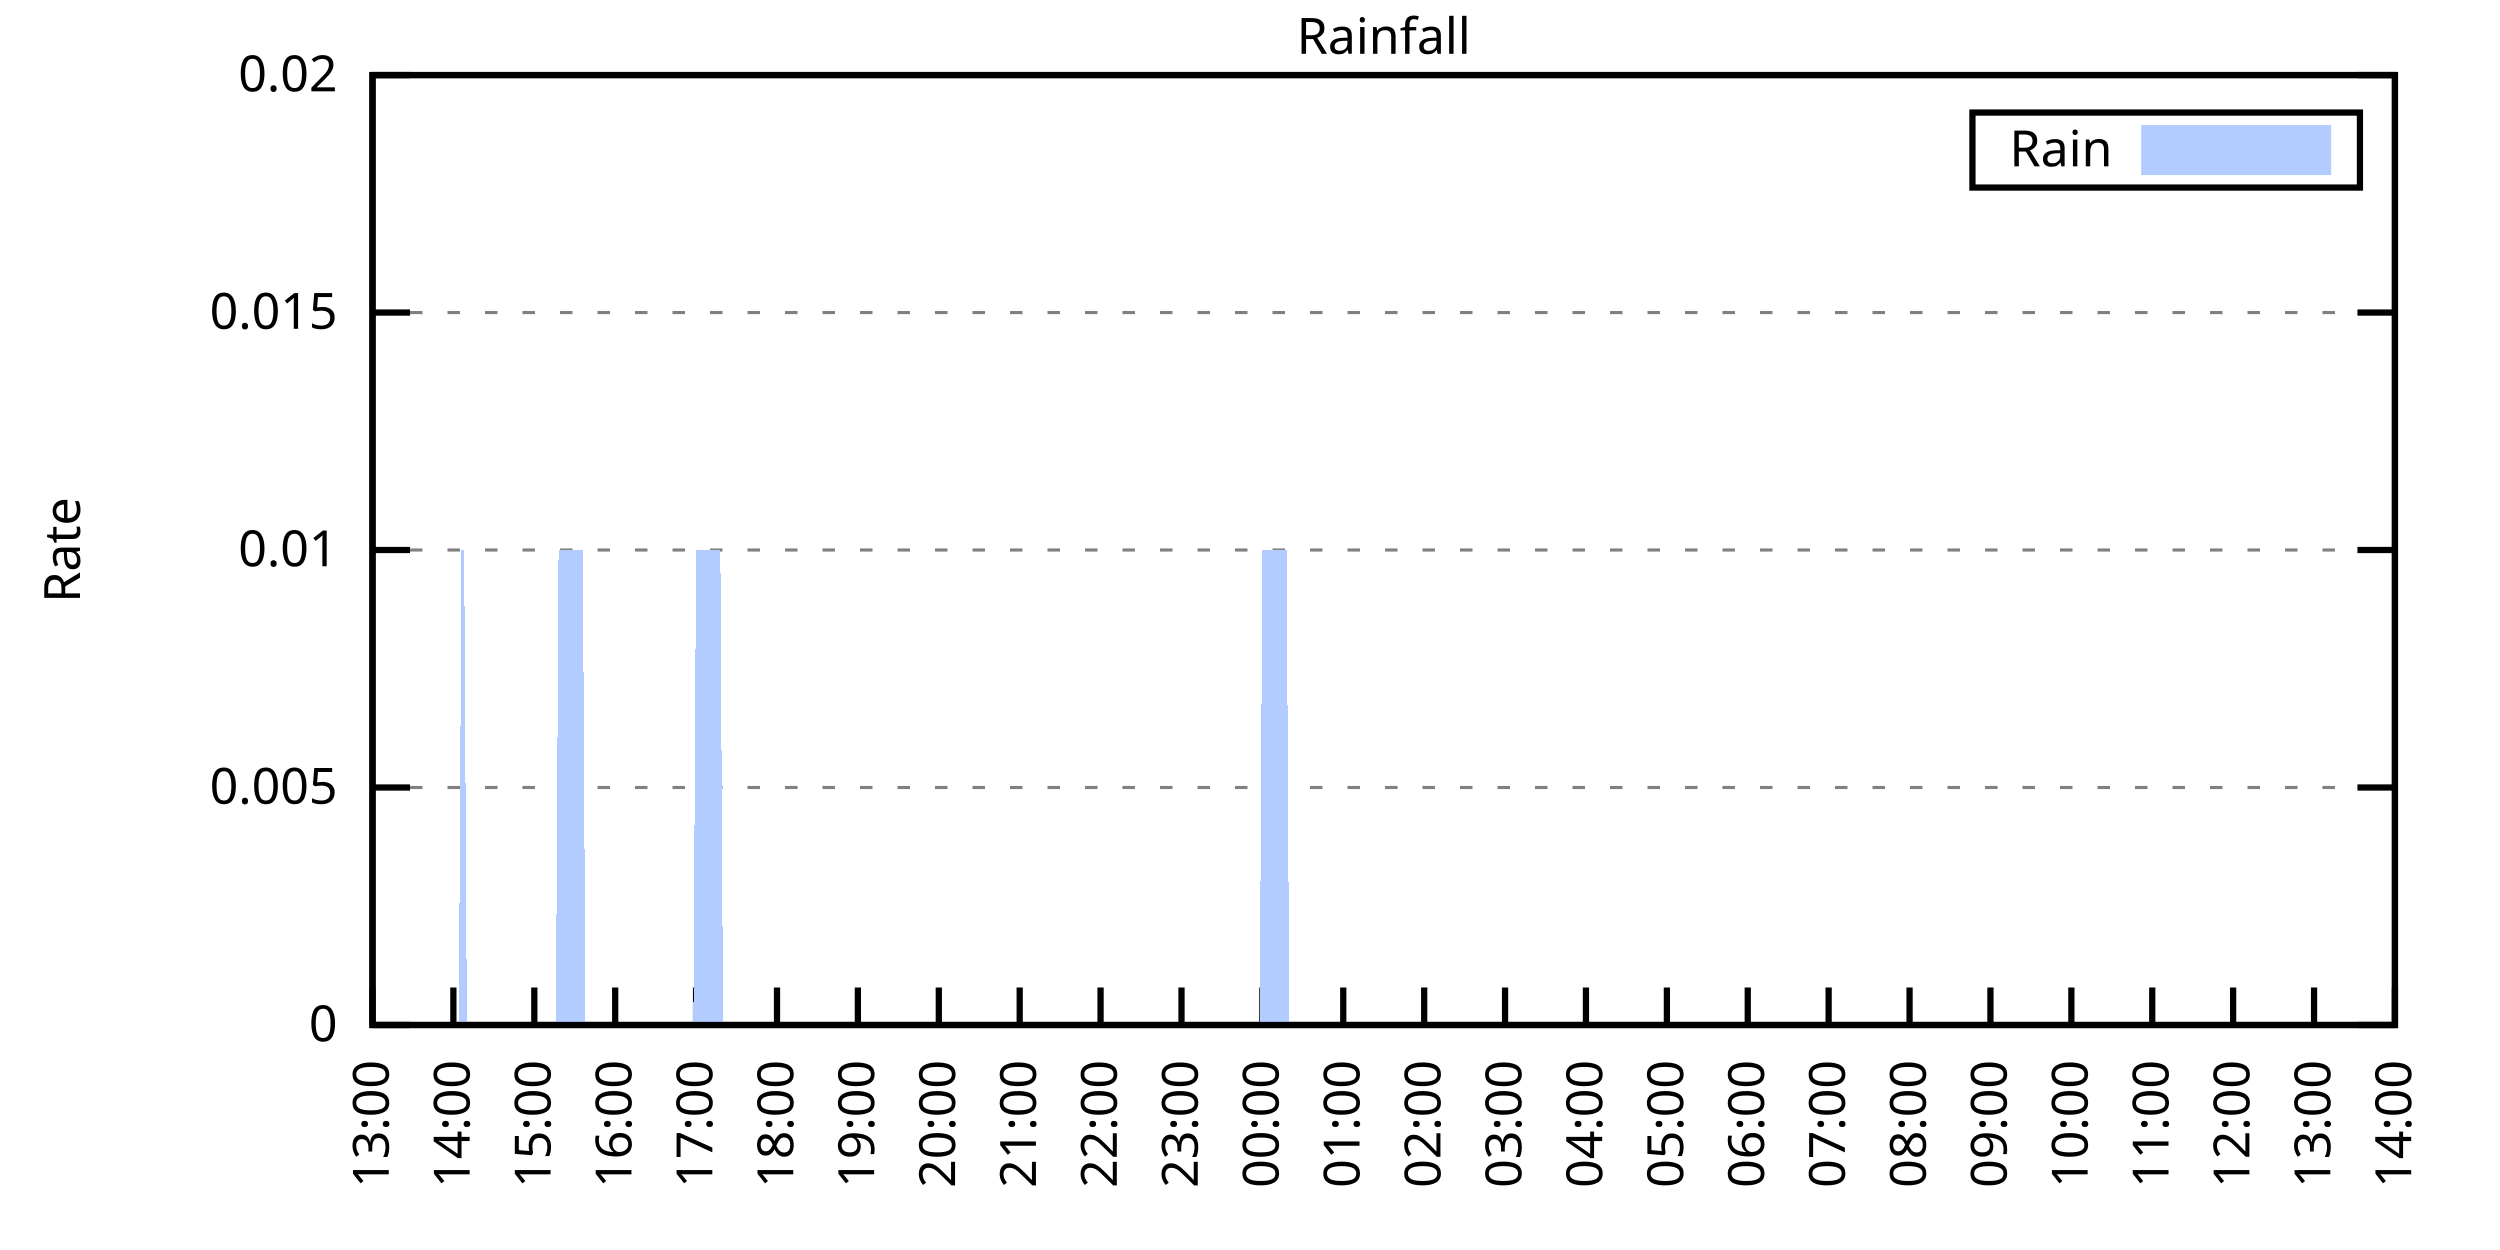
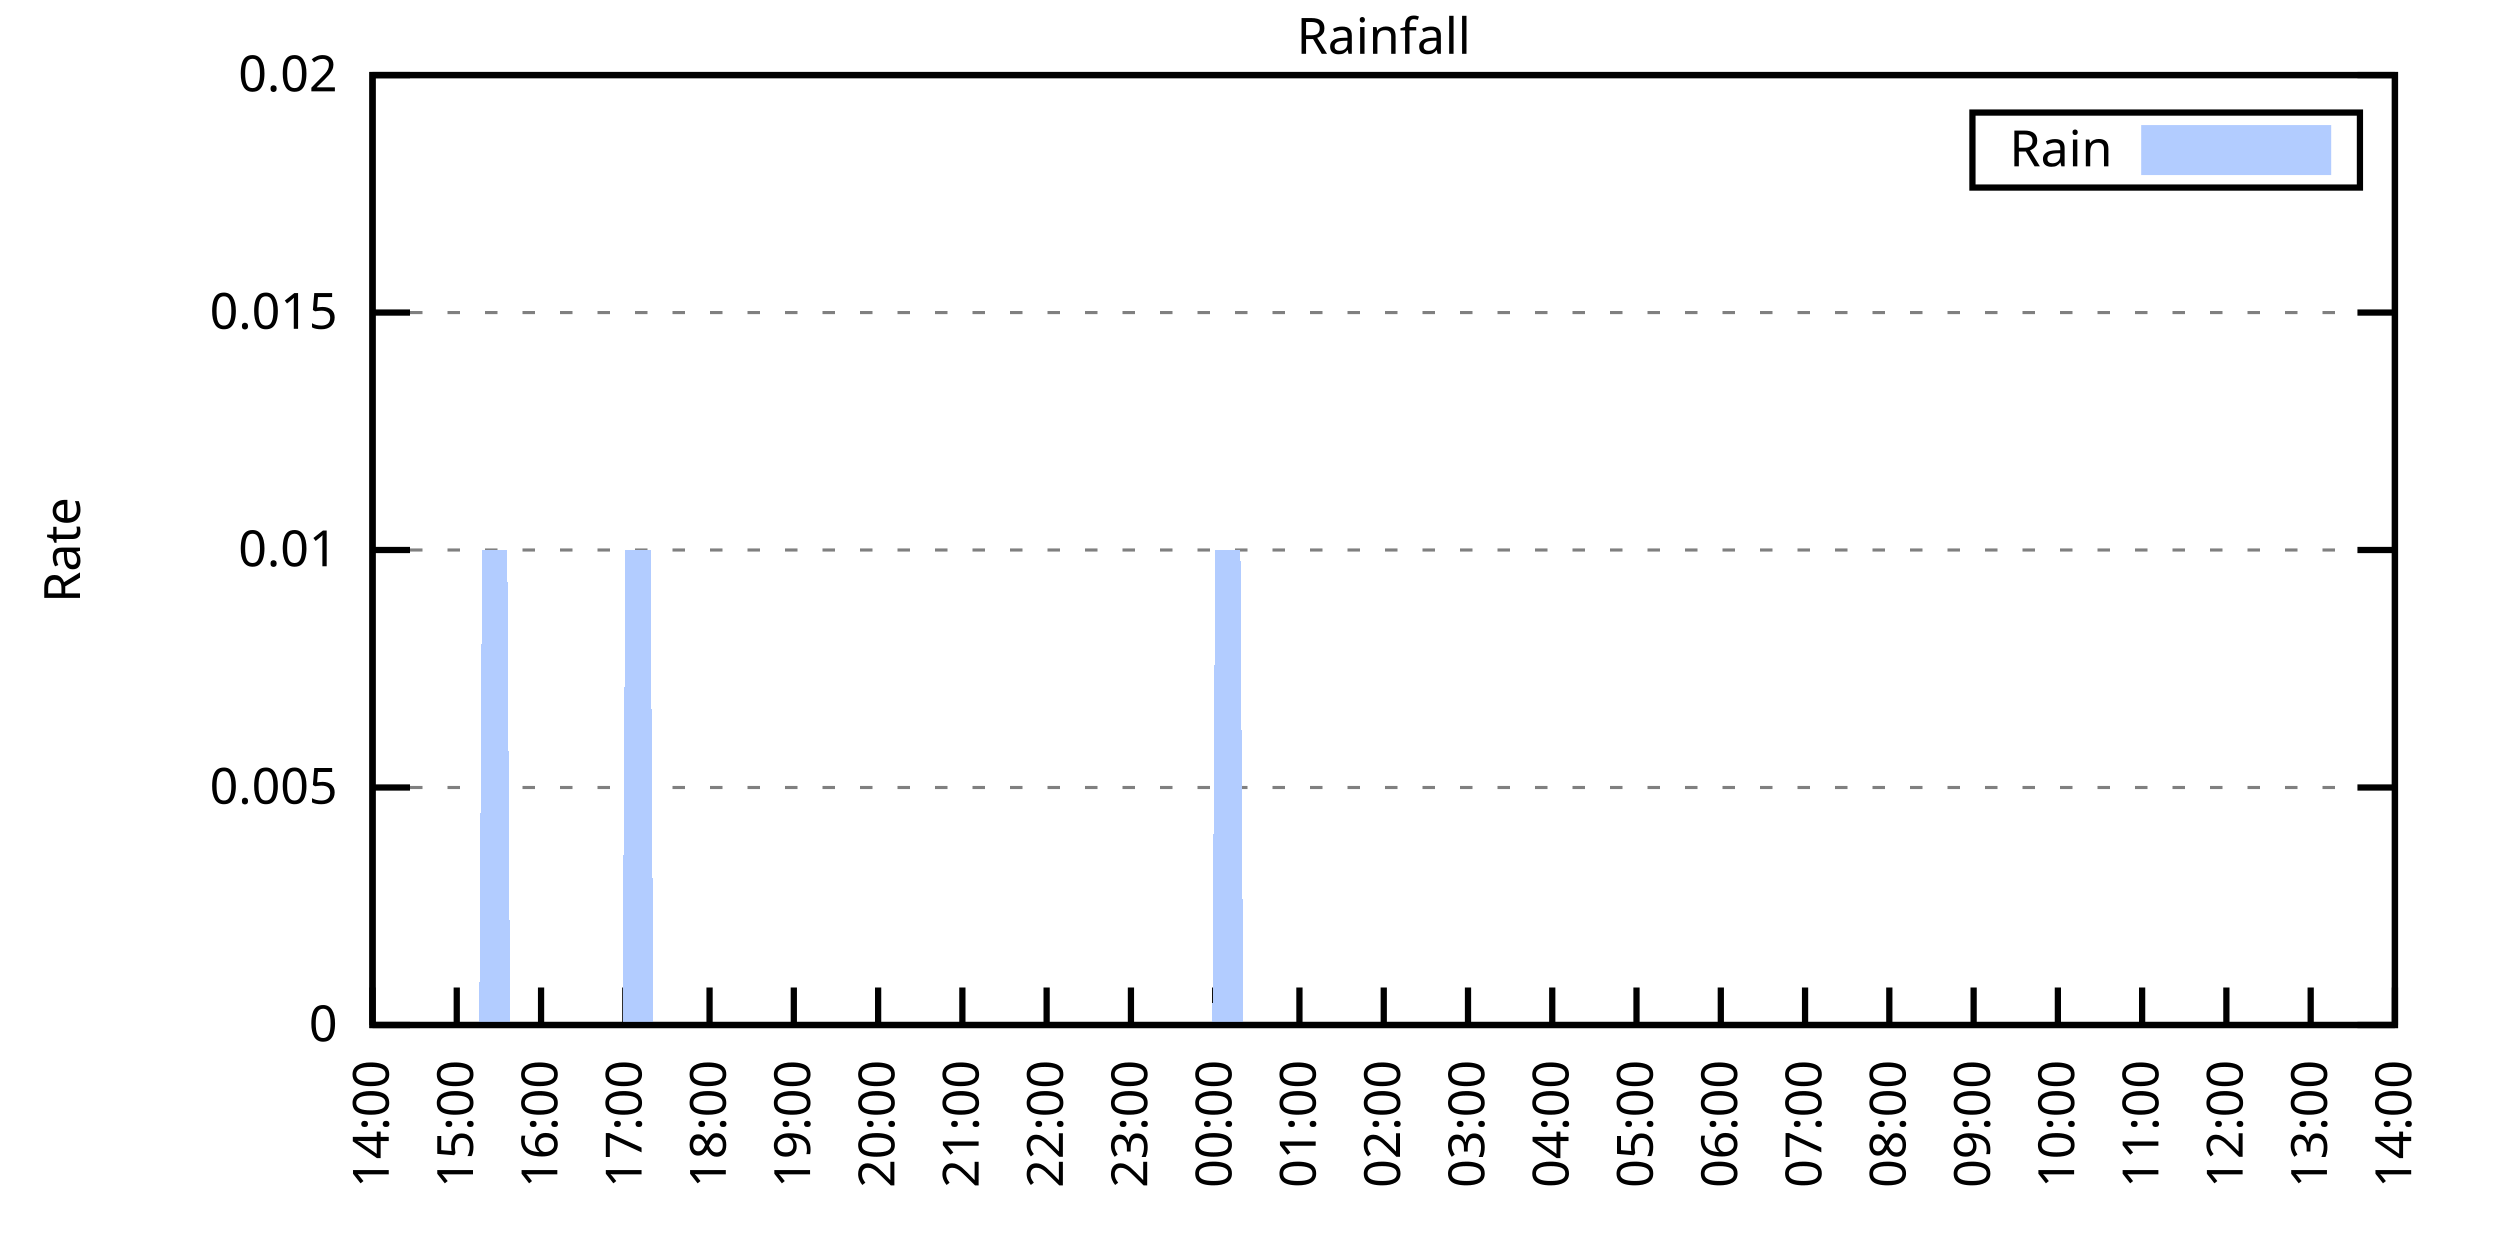
<svg xmlns="http://www.w3.org/2000/svg" xmlns:xlink="http://www.w3.org/1999/xlink" width="400" height="200" viewBox="0 0 400 200">
  <g id="gnuplot_canvas">
    <rect x="0" y="0" width="400" height="200" fill="none" />
    <defs>
      <circle id="gpDot" r="0.5" stroke-width="0.5" stroke="currentColor" />
      <path id="gpPt0" stroke-width="0.333" stroke="currentColor" d="M-1,0 h2 M0,-1 v2" />
      <path id="gpPt1" stroke-width="0.333" stroke="currentColor" d="M-1,-1 L1,1 M1,-1 L-1,1" />
      <path id="gpPt2" stroke-width="0.333" stroke="currentColor" d="M-1,0 L1,0 M0,-1 L0,1 M-1,-1 L1,1 M-1,1 L1,-1" />
      <rect id="gpPt3" stroke-width="0.333" stroke="currentColor" x="-1" y="-1" width="2" height="2" />
      <rect id="gpPt4" stroke-width="0.333" stroke="currentColor" fill="currentColor" x="-1" y="-1" width="2" height="2" />
      <circle id="gpPt5" stroke-width="0.333" stroke="currentColor" cx="0" cy="0" r="1" />
      <use xlink:href="#gpPt5" id="gpPt6" fill="currentColor" stroke="none" />
      <path id="gpPt7" stroke-width="0.333" stroke="currentColor" d="M0,-1.33 L-1.33,0.67 L1.33,0.67 z" />
      <use xlink:href="#gpPt7" id="gpPt8" fill="currentColor" stroke="none" />
      <use xlink:href="#gpPt7" id="gpPt9" stroke="currentColor" transform="rotate(180)" />
      <use xlink:href="#gpPt9" id="gpPt10" fill="currentColor" stroke="none" />
      <use xlink:href="#gpPt3" id="gpPt11" stroke="currentColor" transform="rotate(45)" />
      <use xlink:href="#gpPt11" id="gpPt12" fill="currentColor" stroke="none" />
      <path id="gpPt13" stroke-width="0.333" stroke="currentColor" d="M0,1.330 L1.265,0.411 L0.782,-1.067 L-0.782,-1.076 L-1.265,0.411 z" />
      <use xlink:href="#gpPt13" id="gpPt14" fill="currentColor" stroke="none" />
      <filter id="textbox" filterUnits="objectBoundingBox" x="0" y="0" height="1" width="1">
        <feFlood flood-color="white" flood-opacity="1" result="bgnd" />
        <feComposite in="SourceGraphic" in2="bgnd" operator="atop" />
      </filter>
      <filter id="greybox" filterUnits="objectBoundingBox" x="0" y="0" height="1" width="1">
        <feFlood flood-color="lightgrey" flood-opacity="1" result="grey" />
        <feComposite in="SourceGraphic" in2="grey" operator="atop" />
      </filter>
    </defs>
    <g fill="none" color="white" stroke="currentColor" stroke-width="1.00" stroke-linecap="butt" stroke-linejoin="miter">
</g>
    <g fill="none" color="black" stroke="currentColor" stroke-width="1.00" stroke-linecap="butt" stroke-linejoin="miter">
      <g stroke="none" shape-rendering="crispEdges">
        <polygon fill="rgb(255, 255, 255)" points="59.60,164.00 383.18,164.00 383.18,12.02 59.60,12.02 " />
      </g>
    </g>
    <g fill="none" color="black" stroke="currentColor" stroke-width="1.00" stroke-linecap="butt" stroke-linejoin="miter">
</g>
    <g fill="none" color="black" stroke="black" stroke-width="0.50" stroke-linecap="butt" stroke-linejoin="miter">
</g>
    <g fill="none" color="gray" stroke="currentColor" stroke-width="0.50" stroke-linecap="butt" stroke-linejoin="miter">
      <path stroke="gray" stroke-dasharray="2,4" class="gridline" d="M59.60,164.00 L383.19,164.00  " />
    </g>
    <g fill="none" color="gray" stroke="gray" stroke-width="1.00" stroke-linecap="butt" stroke-linejoin="miter">
</g>
    <g fill="none" color="black" stroke="currentColor" stroke-width="1.00" stroke-linecap="butt" stroke-linejoin="miter">
      <path stroke="black" d="M59.60,164.00 L65.60,164.00 M383.19,164.00 L377.19,164.00  " />
      <g transform="translate(54.00,166.60)" stroke="none" fill="black" font-family="Sans" font-size="8.00" text-anchor="end">
        <text>
          <tspan font-family="Sans"> 0</tspan>
        </text>
      </g>
    </g>
    <g fill="none" color="black" stroke="currentColor" stroke-width="1.00" stroke-linecap="butt" stroke-linejoin="miter">
</g>
    <g fill="none" color="black" stroke="black" stroke-width="0.50" stroke-linecap="butt" stroke-linejoin="miter">
</g>
    <g fill="none" color="gray" stroke="currentColor" stroke-width="0.50" stroke-linecap="butt" stroke-linejoin="miter">
      <path stroke="gray" stroke-dasharray="2,4" class="gridline" d="M59.60,126.00 L383.19,126.00  " />
    </g>
    <g fill="none" color="gray" stroke="gray" stroke-width="1.00" stroke-linecap="butt" stroke-linejoin="miter">
</g>
    <g fill="none" color="black" stroke="currentColor" stroke-width="1.00" stroke-linecap="butt" stroke-linejoin="miter">
      <path stroke="black" d="M59.60,126.00 L65.60,126.00 M383.19,126.00 L377.19,126.00  " />
      <g transform="translate(54.00,128.60)" stroke="none" fill="black" font-family="Sans" font-size="8.00" text-anchor="end">
        <text>
          <tspan font-family="Sans"> 0.005</tspan>
        </text>
      </g>
    </g>
    <g fill="none" color="black" stroke="currentColor" stroke-width="1.00" stroke-linecap="butt" stroke-linejoin="miter">
</g>
    <g fill="none" color="black" stroke="black" stroke-width="0.50" stroke-linecap="butt" stroke-linejoin="miter">
</g>
    <g fill="none" color="gray" stroke="currentColor" stroke-width="0.50" stroke-linecap="butt" stroke-linejoin="miter">
      <path stroke="gray" stroke-dasharray="2,4" class="gridline" d="M59.60,88.00 L383.19,88.00  " />
    </g>
    <g fill="none" color="gray" stroke="gray" stroke-width="1.00" stroke-linecap="butt" stroke-linejoin="miter">
</g>
    <g fill="none" color="black" stroke="currentColor" stroke-width="1.00" stroke-linecap="butt" stroke-linejoin="miter">
      <path stroke="black" d="M59.60,88.00 L65.60,88.00 M383.19,88.00 L377.19,88.00  " />
      <g transform="translate(54.00,90.60)" stroke="none" fill="black" font-family="Sans" font-size="8.00" text-anchor="end">
        <text>
          <tspan font-family="Sans"> 0.01</tspan>
        </text>
      </g>
    </g>
    <g fill="none" color="black" stroke="currentColor" stroke-width="1.00" stroke-linecap="butt" stroke-linejoin="miter">
</g>
    <g fill="none" color="black" stroke="black" stroke-width="0.50" stroke-linecap="butt" stroke-linejoin="miter">
</g>
    <g fill="none" color="gray" stroke="currentColor" stroke-width="0.50" stroke-linecap="butt" stroke-linejoin="miter">
      <path stroke="gray" stroke-dasharray="2,4" class="gridline" d="M59.60,50.01 L383.19,50.01  " />
    </g>
    <g fill="none" color="gray" stroke="gray" stroke-width="1.00" stroke-linecap="butt" stroke-linejoin="miter">
</g>
    <g fill="none" color="black" stroke="currentColor" stroke-width="1.00" stroke-linecap="butt" stroke-linejoin="miter">
      <path stroke="black" d="M59.60,50.01 L65.60,50.01 M383.19,50.01 L377.19,50.01  " />
      <g transform="translate(54.00,52.61)" stroke="none" fill="black" font-family="Sans" font-size="8.00" text-anchor="end">
        <text>
          <tspan font-family="Sans"> 0.015</tspan>
        </text>
      </g>
    </g>
    <g fill="none" color="black" stroke="currentColor" stroke-width="1.00" stroke-linecap="butt" stroke-linejoin="miter">
</g>
    <g fill="none" color="black" stroke="black" stroke-width="0.50" stroke-linecap="butt" stroke-linejoin="miter">
</g>
    <g fill="none" color="gray" stroke="currentColor" stroke-width="0.50" stroke-linecap="butt" stroke-linejoin="miter">
      <path stroke="gray" stroke-dasharray="2,4" class="gridline" d="M59.60,12.01 L383.19,12.01  " />
    </g>
    <g fill="none" color="gray" stroke="gray" stroke-width="1.00" stroke-linecap="butt" stroke-linejoin="miter">
</g>
    <g fill="none" color="black" stroke="currentColor" stroke-width="1.00" stroke-linecap="butt" stroke-linejoin="miter">
      <path stroke="black" d="M59.60,12.01 L65.60,12.01 M383.19,12.01 L377.19,12.01  " />
      <g transform="translate(54.00,14.61)" stroke="none" fill="black" font-family="Sans" font-size="8.00" text-anchor="end">
        <text>
          <tspan font-family="Sans"> 0.02</tspan>
        </text>
      </g>
    </g>
    <g fill="none" color="black" stroke="currentColor" stroke-width="1.00" stroke-linecap="butt" stroke-linejoin="miter">
      <path stroke="black" d="M59.60,164.00 L59.60,158.00  " />
      <g transform="translate(62.20,169.60) rotate(270.00)" stroke="none" fill="black" font-family="Sans" font-size="8.00" text-anchor="end">
        <text>
-           <tspan font-family="Sans">13:00</tspan>
-         </text>
-       </g>
-     </g>
-     <g fill="none" color="black" stroke="currentColor" stroke-width="1.00" stroke-linecap="butt" stroke-linejoin="miter">
-       <path stroke="black" d="M72.54,164.00 L72.54,158.00  " />
-       <g transform="translate(75.14,169.60) rotate(270.00)" stroke="none" fill="black" font-family="Sans" font-size="8.00" text-anchor="end">
-         <text>
          <tspan font-family="Sans">14:00</tspan>
        </text>
      </g>
    </g>
    <g fill="none" color="black" stroke="currentColor" stroke-width="1.00" stroke-linecap="butt" stroke-linejoin="miter">
-       <path stroke="black" d="M85.49,164.00 L85.49,158.00  " />
-       <g transform="translate(88.09,169.60) rotate(270.00)" stroke="none" fill="black" font-family="Sans" font-size="8.00" text-anchor="end">
+       <path stroke="black" d="M73.08,164.00 L73.08,158.00  " />
+       <g transform="translate(75.68,169.60) rotate(270.00)" stroke="none" fill="black" font-family="Sans" font-size="8.00" text-anchor="end">
        <text>
          <tspan font-family="Sans">15:00</tspan>
        </text>
      </g>
    </g>
    <g fill="none" color="black" stroke="currentColor" stroke-width="1.00" stroke-linecap="butt" stroke-linejoin="miter">
-       <path stroke="black" d="M98.43,164.00 L98.43,158.00  " />
-       <g transform="translate(101.03,169.60) rotate(270.00)" stroke="none" fill="black" font-family="Sans" font-size="8.00" text-anchor="end">
+       <path stroke="black" d="M86.57,164.00 L86.57,158.00  " />
+       <g transform="translate(89.17,169.60) rotate(270.00)" stroke="none" fill="black" font-family="Sans" font-size="8.00" text-anchor="end">
        <text>
          <tspan font-family="Sans">16:00</tspan>
        </text>
      </g>
    </g>
    <g fill="none" color="black" stroke="currentColor" stroke-width="1.00" stroke-linecap="butt" stroke-linejoin="miter">
-       <path stroke="black" d="M111.37,164.00 L111.37,158.00  " />
-       <g transform="translate(113.97,169.60) rotate(270.00)" stroke="none" fill="black" font-family="Sans" font-size="8.00" text-anchor="end">
+       <path stroke="black" d="M100.05,164.00 L100.05,158.00  " />
+       <g transform="translate(102.65,169.60) rotate(270.00)" stroke="none" fill="black" font-family="Sans" font-size="8.00" text-anchor="end">
        <text>
          <tspan font-family="Sans">17:00</tspan>
        </text>
      </g>
    </g>
    <g fill="none" color="black" stroke="currentColor" stroke-width="1.00" stroke-linecap="butt" stroke-linejoin="miter">
-       <path stroke="black" d="M124.32,164.00 L124.32,158.00  " />
-       <g transform="translate(126.92,169.60) rotate(270.00)" stroke="none" fill="black" font-family="Sans" font-size="8.00" text-anchor="end">
+       <path stroke="black" d="M113.53,164.00 L113.53,158.00  " />
+       <g transform="translate(116.13,169.60) rotate(270.00)" stroke="none" fill="black" font-family="Sans" font-size="8.00" text-anchor="end">
        <text>
          <tspan font-family="Sans">18:00</tspan>
        </text>
      </g>
    </g>
    <g fill="none" color="black" stroke="currentColor" stroke-width="1.00" stroke-linecap="butt" stroke-linejoin="miter">
-       <path stroke="black" d="M137.26,164.00 L137.26,158.00  " />
-       <g transform="translate(139.86,169.60) rotate(270.00)" stroke="none" fill="black" font-family="Sans" font-size="8.00" text-anchor="end">
+       <path stroke="black" d="M127.01,164.00 L127.01,158.00  " />
+       <g transform="translate(129.61,169.60) rotate(270.00)" stroke="none" fill="black" font-family="Sans" font-size="8.00" text-anchor="end">
        <text>
          <tspan font-family="Sans">19:00</tspan>
        </text>
      </g>
    </g>
    <g fill="none" color="black" stroke="currentColor" stroke-width="1.00" stroke-linecap="butt" stroke-linejoin="miter">
-       <path stroke="black" d="M150.21,164.00 L150.21,158.00  " />
-       <g transform="translate(152.81,169.60) rotate(270.00)" stroke="none" fill="black" font-family="Sans" font-size="8.00" text-anchor="end">
+       <path stroke="black" d="M140.50,164.00 L140.50,158.00  " />
+       <g transform="translate(143.10,169.60) rotate(270.00)" stroke="none" fill="black" font-family="Sans" font-size="8.00" text-anchor="end">
        <text>
          <tspan font-family="Sans">20:00</tspan>
        </text>
      </g>
    </g>
    <g fill="none" color="black" stroke="currentColor" stroke-width="1.00" stroke-linecap="butt" stroke-linejoin="miter">
-       <path stroke="black" d="M163.15,164.00 L163.15,158.00  " />
-       <g transform="translate(165.75,169.60) rotate(270.00)" stroke="none" fill="black" font-family="Sans" font-size="8.00" text-anchor="end">
+       <path stroke="black" d="M153.98,164.00 L153.98,158.00  " />
+       <g transform="translate(156.58,169.60) rotate(270.00)" stroke="none" fill="black" font-family="Sans" font-size="8.00" text-anchor="end">
        <text>
          <tspan font-family="Sans">21:00</tspan>
        </text>
      </g>
    </g>
    <g fill="none" color="black" stroke="currentColor" stroke-width="1.00" stroke-linecap="butt" stroke-linejoin="miter">
-       <path stroke="black" d="M176.09,164.00 L176.09,158.00  " />
-       <g transform="translate(178.69,169.60) rotate(270.00)" stroke="none" fill="black" font-family="Sans" font-size="8.00" text-anchor="end">
+       <path stroke="black" d="M167.46,164.00 L167.46,158.00  " />
+       <g transform="translate(170.06,169.60) rotate(270.00)" stroke="none" fill="black" font-family="Sans" font-size="8.00" text-anchor="end">
        <text>
          <tspan font-family="Sans">22:00</tspan>
        </text>
      </g>
    </g>
    <g fill="none" color="black" stroke="currentColor" stroke-width="1.00" stroke-linecap="butt" stroke-linejoin="miter">
-       <path stroke="black" d="M189.04,164.00 L189.04,158.00  " />
-       <g transform="translate(191.64,169.60) rotate(270.00)" stroke="none" fill="black" font-family="Sans" font-size="8.00" text-anchor="end">
+       <path stroke="black" d="M180.95,164.00 L180.95,158.00  " />
+       <g transform="translate(183.55,169.60) rotate(270.00)" stroke="none" fill="black" font-family="Sans" font-size="8.00" text-anchor="end">
        <text>
          <tspan font-family="Sans">23:00</tspan>
        </text>
      </g>
    </g>
    <g fill="none" color="black" stroke="currentColor" stroke-width="1.00" stroke-linecap="butt" stroke-linejoin="miter">
-       <path stroke="black" d="M201.98,164.00 L201.98,158.00  " />
-       <g transform="translate(204.58,169.60) rotate(270.00)" stroke="none" fill="black" font-family="Sans" font-size="8.00" text-anchor="end">
+       <path stroke="black" d="M194.43,164.00 L194.43,158.00  " />
+       <g transform="translate(197.03,169.60) rotate(270.00)" stroke="none" fill="black" font-family="Sans" font-size="8.00" text-anchor="end">
        <text>
          <tspan font-family="Sans">00:00</tspan>
        </text>
      </g>
    </g>
    <g fill="none" color="black" stroke="currentColor" stroke-width="1.00" stroke-linecap="butt" stroke-linejoin="miter">
-       <path stroke="black" d="M214.92,164.00 L214.92,158.00  " />
-       <g transform="translate(217.52,169.60) rotate(270.00)" stroke="none" fill="black" font-family="Sans" font-size="8.00" text-anchor="end">
+       <path stroke="black" d="M207.91,164.00 L207.91,158.00  " />
+       <g transform="translate(210.51,169.60) rotate(270.00)" stroke="none" fill="black" font-family="Sans" font-size="8.00" text-anchor="end">
        <text>
          <tspan font-family="Sans">01:00</tspan>
        </text>
      </g>
    </g>
    <g fill="none" color="black" stroke="currentColor" stroke-width="1.00" stroke-linecap="butt" stroke-linejoin="miter">
-       <path stroke="black" d="M227.87,164.00 L227.87,158.00  " />
-       <g transform="translate(230.47,169.60) rotate(270.00)" stroke="none" fill="black" font-family="Sans" font-size="8.00" text-anchor="end">
+       <path stroke="black" d="M221.40,164.00 L221.40,158.00  " />
+       <g transform="translate(224.00,169.60) rotate(270.00)" stroke="none" fill="black" font-family="Sans" font-size="8.00" text-anchor="end">
        <text>
          <tspan font-family="Sans">02:00</tspan>
        </text>
      </g>
    </g>
    <g fill="none" color="black" stroke="currentColor" stroke-width="1.00" stroke-linecap="butt" stroke-linejoin="miter">
-       <path stroke="black" d="M240.81,164.00 L240.81,158.00  " />
-       <g transform="translate(243.41,169.60) rotate(270.00)" stroke="none" fill="black" font-family="Sans" font-size="8.00" text-anchor="end">
+       <path stroke="black" d="M234.88,164.00 L234.88,158.00  " />
+       <g transform="translate(237.48,169.60) rotate(270.00)" stroke="none" fill="black" font-family="Sans" font-size="8.00" text-anchor="end">
        <text>
          <tspan font-family="Sans">03:00</tspan>
        </text>
      </g>
    </g>
    <g fill="none" color="black" stroke="currentColor" stroke-width="1.00" stroke-linecap="butt" stroke-linejoin="miter">
-       <path stroke="black" d="M253.75,164.00 L253.75,158.00  " />
-       <g transform="translate(256.35,169.60) rotate(270.00)" stroke="none" fill="black" font-family="Sans" font-size="8.00" text-anchor="end">
+       <path stroke="black" d="M248.36,164.00 L248.36,158.00  " />
+       <g transform="translate(250.96,169.60) rotate(270.00)" stroke="none" fill="black" font-family="Sans" font-size="8.00" text-anchor="end">
        <text>
          <tspan font-family="Sans">04:00</tspan>
        </text>
      </g>
    </g>
    <g fill="none" color="black" stroke="currentColor" stroke-width="1.00" stroke-linecap="butt" stroke-linejoin="miter">
-       <path stroke="black" d="M266.70,164.00 L266.70,158.00  " />
-       <g transform="translate(269.30,169.60) rotate(270.00)" stroke="none" fill="black" font-family="Sans" font-size="8.00" text-anchor="end">
+       <path stroke="black" d="M261.84,164.00 L261.84,158.00  " />
+       <g transform="translate(264.44,169.60) rotate(270.00)" stroke="none" fill="black" font-family="Sans" font-size="8.00" text-anchor="end">
        <text>
          <tspan font-family="Sans">05:00</tspan>
        </text>
      </g>
    </g>
    <g fill="none" color="black" stroke="currentColor" stroke-width="1.00" stroke-linecap="butt" stroke-linejoin="miter">
-       <path stroke="black" d="M279.64,164.00 L279.64,158.00  " />
-       <g transform="translate(282.24,169.60) rotate(270.00)" stroke="none" fill="black" font-family="Sans" font-size="8.00" text-anchor="end">
+       <path stroke="black" d="M275.33,164.00 L275.33,158.00  " />
+       <g transform="translate(277.93,169.60) rotate(270.00)" stroke="none" fill="black" font-family="Sans" font-size="8.00" text-anchor="end">
        <text>
          <tspan font-family="Sans">06:00</tspan>
        </text>
      </g>
    </g>
    <g fill="none" color="black" stroke="currentColor" stroke-width="1.00" stroke-linecap="butt" stroke-linejoin="miter">
-       <path stroke="black" d="M292.58,164.00 L292.58,158.00  " />
-       <g transform="translate(295.18,169.60) rotate(270.00)" stroke="none" fill="black" font-family="Sans" font-size="8.00" text-anchor="end">
+       <path stroke="black" d="M288.81,164.00 L288.81,158.00  " />
+       <g transform="translate(291.41,169.60) rotate(270.00)" stroke="none" fill="black" font-family="Sans" font-size="8.00" text-anchor="end">
        <text>
          <tspan font-family="Sans">07:00</tspan>
        </text>
      </g>
    </g>
    <g fill="none" color="black" stroke="currentColor" stroke-width="1.00" stroke-linecap="butt" stroke-linejoin="miter">
-       <path stroke="black" d="M305.53,164.00 L305.53,158.00  " />
-       <g transform="translate(308.13,169.60) rotate(270.00)" stroke="none" fill="black" font-family="Sans" font-size="8.00" text-anchor="end">
+       <path stroke="black" d="M302.29,164.00 L302.29,158.00  " />
+       <g transform="translate(304.89,169.60) rotate(270.00)" stroke="none" fill="black" font-family="Sans" font-size="8.00" text-anchor="end">
        <text>
          <tspan font-family="Sans">08:00</tspan>
        </text>
      </g>
    </g>
    <g fill="none" color="black" stroke="currentColor" stroke-width="1.00" stroke-linecap="butt" stroke-linejoin="miter">
-       <path stroke="black" d="M318.47,164.00 L318.47,158.00  " />
-       <g transform="translate(321.07,169.60) rotate(270.00)" stroke="none" fill="black" font-family="Sans" font-size="8.00" text-anchor="end">
+       <path stroke="black" d="M315.78,164.00 L315.78,158.00  " />
+       <g transform="translate(318.38,169.60) rotate(270.00)" stroke="none" fill="black" font-family="Sans" font-size="8.00" text-anchor="end">
        <text>
          <tspan font-family="Sans">09:00</tspan>
        </text>
      </g>
    </g>
    <g fill="none" color="black" stroke="currentColor" stroke-width="1.00" stroke-linecap="butt" stroke-linejoin="miter">
-       <path stroke="black" d="M331.42,164.00 L331.42,158.00  " />
-       <g transform="translate(334.02,169.60) rotate(270.00)" stroke="none" fill="black" font-family="Sans" font-size="8.00" text-anchor="end">
+       <path stroke="black" d="M329.26,164.00 L329.26,158.00  " />
+       <g transform="translate(331.86,169.60) rotate(270.00)" stroke="none" fill="black" font-family="Sans" font-size="8.00" text-anchor="end">
        <text>
          <tspan font-family="Sans">10:00</tspan>
        </text>
      </g>
    </g>
    <g fill="none" color="black" stroke="currentColor" stroke-width="1.00" stroke-linecap="butt" stroke-linejoin="miter">
-       <path stroke="black" d="M344.36,164.00 L344.36,158.00  " />
-       <g transform="translate(346.96,169.60) rotate(270.00)" stroke="none" fill="black" font-family="Sans" font-size="8.00" text-anchor="end">
+       <path stroke="black" d="M342.74,164.00 L342.74,158.00  " />
+       <g transform="translate(345.34,169.60) rotate(270.00)" stroke="none" fill="black" font-family="Sans" font-size="8.00" text-anchor="end">
        <text>
          <tspan font-family="Sans">11:00</tspan>
        </text>
      </g>
    </g>
    <g fill="none" color="black" stroke="currentColor" stroke-width="1.00" stroke-linecap="butt" stroke-linejoin="miter">
-       <path stroke="black" d="M357.30,164.00 L357.30,158.00  " />
-       <g transform="translate(359.90,169.60) rotate(270.00)" stroke="none" fill="black" font-family="Sans" font-size="8.00" text-anchor="end">
+       <path stroke="black" d="M356.22,164.00 L356.22,158.00  " />
+       <g transform="translate(358.82,169.60) rotate(270.00)" stroke="none" fill="black" font-family="Sans" font-size="8.00" text-anchor="end">
        <text>
          <tspan font-family="Sans">12:00</tspan>
        </text>
      </g>
    </g>
    <g fill="none" color="black" stroke="currentColor" stroke-width="1.00" stroke-linecap="butt" stroke-linejoin="miter">
-       <path stroke="black" d="M370.25,164.00 L370.25,158.00  " />
-       <g transform="translate(372.85,169.60) rotate(270.00)" stroke="none" fill="black" font-family="Sans" font-size="8.00" text-anchor="end">
+       <path stroke="black" d="M369.71,164.00 L369.71,158.00  " />
+       <g transform="translate(372.31,169.60) rotate(270.00)" stroke="none" fill="black" font-family="Sans" font-size="8.00" text-anchor="end">
        <text>
          <tspan font-family="Sans">13:00</tspan>
        </text>
      </g>
    </g>
    <g fill="none" color="black" stroke="currentColor" stroke-width="1.00" stroke-linecap="butt" stroke-linejoin="miter">
      <path stroke="black" d="M383.19,164.00 L383.19,158.00  " />
      <g transform="translate(385.79,169.60) rotate(270.00)" stroke="none" fill="black" font-family="Sans" font-size="8.00" text-anchor="end">
        <text>
          <tspan font-family="Sans">14:00</tspan>
        </text>
      </g>
    </g>
    <g fill="none" color="black" stroke="currentColor" stroke-width="1.00" stroke-linecap="butt" stroke-linejoin="miter">
</g>
    <g fill="none" color="black" stroke="currentColor" stroke-width="1.00" stroke-linecap="butt" stroke-linejoin="miter">
      <path stroke="black" d="M59.60,12.01 L59.60,164.00 L383.19,164.00 L383.19,12.01 L59.60,12.01 Z  " />
    </g>
    <g fill="none" color="black" stroke="currentColor" stroke-width="1.00" stroke-linecap="butt" stroke-linejoin="miter">
</g>
    <g fill="none" color="black" stroke="currentColor" stroke-width="1.00" stroke-linecap="butt" stroke-linejoin="miter">
      <path stroke="black" d="M315.59,30.01 L315.59,18.01 L377.59,18.01 L377.59,30.01 L315.59,30.01 Z  " />
    </g>
    <g id="Rainfall_plot_1">
      <g fill="none" color="white" stroke="black" stroke-width="2.00" stroke-linecap="butt" stroke-linejoin="miter">
</g>
      <g fill="none" color="black" stroke="currentColor" stroke-width="2.00" stroke-linecap="butt" stroke-linejoin="miter">
        <g transform="translate(337.99,26.61)" stroke="none" fill="black" font-family="Sans" font-size="8.00" text-anchor="end">
          <text>
            <tspan font-family="Sans">Rain</tspan>
          </text>
        </g>
      </g>
      <g fill="none" color="black" stroke="currentColor" stroke-width="2.00" stroke-linecap="butt" stroke-linejoin="miter">
        <g stroke="none" shape-rendering="crispEdges">
          <polygon fill="rgb(178, 204, 255)" points="343.59,27.01 371.99,27.01 371.99,21.01 343.59,21.01 " />
        </g>
        <path stroke="rgb(178, 204, 255)" d="M343.59,27.01 L371.99,27.01 L371.99,21.01 L343.59,21.01 L343.59,27.01 Z  " />
      </g>
      <g fill="none" color="black" stroke="currentColor" stroke-width="2.00" stroke-linecap="butt" stroke-linejoin="miter">
        <g stroke="none" shape-rendering="crispEdges">
-           <polygon fill="rgb(178, 204, 255)" points="69.52,164.00 69.95,164.00 70.39,164.00 70.82,164.00 71.25,164.00 71.68,164.00 72.11,164.00 72.54,164.00 72.98,164.00 73.41,164.00 73.84,88.00 74.27,88.00 74.70,164.00 75.13,164.00 75.56,164.00 76.00,164.00 76.43,164.00 76.86,164.00 77.29,164.00 77.72,164.00 78.15,164.00 78.58,164.00 79.02,164.00 79.45,164.00 79.88,164.00 80.31,164.00 80.74,164.00 81.17,164.00 81.60,164.00 82.04,164.00 82.47,164.00 82.90,164.00 83.33,164.00 83.76,164.00 84.19,164.00 84.62,164.00 85.06,164.00 85.49,164.00 85.92,164.00 86.35,164.00 86.78,164.00 87.21,164.00 87.64,164.00 88.08,164.00 88.51,164.00 88.94,164.00 89.37,88.00 89.80,88.00 90.23,88.00 90.66,88.00 91.10,88.00 91.53,88.00 91.96,88.00 92.39,88.00 92.82,88.00 93.25,88.00 93.68,164.00 94.12,164.00 94.55,164.00 94.98,164.00 95.41,164.00 95.84,164.00 96.27,164.00 96.70,164.00 97.14,164.00 97.57,164.00 98.00,164.00 98.43,164.00 98.86,164.00 99.29,164.00 99.73,164.00 100.16,164.00 100.59,164.00 101.02,164.00 101.45,164.00 101.88,164.00 102.31,164.00 102.75,164.00 103.18,164.00 103.61,164.00 104.04,164.00 104.47,164.00 104.90,164.00 105.33,164.00 105.77,164.00 106.20,164.00 106.63,164.00 107.06,164.00 107.49,164.00 107.92,164.00 108.35,164.00 108.79,164.00 109.22,164.00 109.65,164.00 110.08,164.00 110.51,164.00 110.94,164.00 111.37,88.00 111.81,88.00 112.24,88.00 112.67,88.00 113.10,88.00 113.53,88.00 113.96,88.00 114.39,88.00 114.83,88.00 115.26,88.00 115.69,164.00 116.12,164.00 116.55,164.00 116.98,164.00 117.41,164.00 117.85,164.00 118.28,164.00 118.71,164.00 119.14,164.00 119.57,164.00 120.00,164.00 120.43,164.00 120.87,164.00 121.30,164.00 121.73,164.00 122.16,164.00 122.59,164.00 123.02,164.00 123.46,164.00 123.89,164.00 124.32,164.00 124.75,164.00 125.18,164.00 125.61,164.00 126.04,164.00 126.48,164.00 126.91,164.00 127.34,164.00 127.77,164.00 128.20,164.00 128.63,164.00 129.06,164.00 129.50,164.00 129.93,164.00 130.36,164.00 130.79,164.00 131.22,164.00 131.65,164.00 132.08,164.00 132.52,164.00 132.95,164.00 133.38,164.00 133.81,164.00 134.24,164.00 134.67,164.00 135.10,164.00 135.54,164.00 135.97,164.00 136.40,164.00 136.83,164.00 137.26,164.00 137.69,164.00 138.12,164.00 138.56,164.00 138.99,164.00 139.42,164.00 139.85,164.00 140.28,164.00 140.71,164.00 141.14,164.00 141.58,164.00 142.01,164.00 142.44,164.00 142.87,164.00 143.30,164.00 143.73,164.00 144.16,164.00 144.60,164.00 145.03,164.00 145.46,164.00 145.89,164.00 146.32,164.00 146.75,164.00 147.19,164.00 147.62,164.00 148.05,164.00 148.48,164.00 148.91,164.00 149.34,164.00 149.77,164.00 150.21,164.00 150.64,164.00 151.07,164.00 151.50,164.00 151.93,164.00 152.36,164.00 152.79,164.00 153.23,164.00 153.66,164.00 154.09,164.00 154.52,164.00 154.95,164.00 155.38,164.00 155.81,164.00 156.25,164.00 156.68,164.00 157.11,164.00 157.54,164.00 157.97,164.00 158.40,164.00 158.83,164.00 159.27,164.00 159.70,164.00 160.13,164.00 160.56,164.00 160.99,164.00 161.42,164.00 161.85,164.00 162.29,164.00 162.72,164.00 163.15,164.00 163.58,164.00 164.01,164.00 164.44,164.00 164.87,164.00 165.31,164.00 165.74,164.00 166.17,164.00 166.60,164.00 167.03,164.00 167.46,164.00 167.89,164.00 168.33,164.00 168.76,164.00 169.19,164.00 169.62,164.00 170.05,164.00 170.48,164.00 170.91,164.00 171.35,164.00 171.78,164.00 172.21,164.00 172.64,164.00 173.07,164.00 173.50,164.00 173.94,164.00 174.37,164.00 174.80,164.00 175.23,164.00 175.66,164.00 176.09,164.00 176.52,164.00 176.96,164.00 177.39,164.00 177.82,164.00 178.25,164.00 178.68,164.00 179.11,164.00 179.54,164.00 179.98,164.00 180.41,164.00 180.84,164.00 181.27,164.00 181.70,164.00 182.13,164.00 182.56,164.00 183.00,164.00 183.43,164.00 183.86,164.00 184.29,164.00 184.72,164.00 185.15,164.00 185.58,164.00 186.02,164.00 186.45,164.00 186.88,164.00 187.31,164.00 187.74,164.00 188.17,164.00 188.60,164.00 189.04,164.00 189.47,164.00 189.90,164.00 190.33,164.00 190.76,164.00 191.19,164.00 191.62,164.00 192.06,164.00 192.49,164.00 192.92,164.00 193.35,164.00 193.78,164.00 194.21,164.00 194.64,164.00 195.08,164.00 195.51,164.00 195.94,164.00 196.37,164.00 196.80,164.00 197.23,164.00 197.67,164.00 198.10,164.00 198.53,164.00 198.96,164.00 199.39,164.00 199.82,164.00 200.25,164.00 200.69,164.00 201.12,164.00 201.55,164.00 201.98,88.00 202.41,88.00 202.84,88.00 203.27,88.00 203.71,88.00 204.14,88.00 204.57,88.00 205.00,88.00 205.43,88.00 205.86,88.00 206.29,164.00 206.73,164.00 207.16,164.00 207.59,164.00 208.02,164.00 208.45,164.00 208.88,164.00 209.31,164.00 209.75,164.00 210.18,164.00 210.61,164.00 211.04,164.00 211.47,164.00 211.90,164.00 212.33,164.00 212.77,164.00 213.20,164.00 213.63,164.00 214.06,164.00 214.49,164.00 214.92,164.00 215.35,164.00 215.79,164.00 216.22,164.00 216.65,164.00 217.08,164.00 217.51,164.00 217.94,164.00 218.37,164.00 218.81,164.00 219.24,164.00 219.67,164.00 220.10,164.00 220.53,164.00 220.96,164.00 221.40,164.00 221.83,164.00 222.26,164.00 222.69,164.00 223.12,164.00 223.55,164.00 223.98,164.00 224.42,164.00 224.85,164.00 225.28,164.00 225.71,164.00 226.14,164.00 226.57,164.00 227.00,164.00 227.44,164.00 227.87,164.00 228.30,164.00 228.73,164.00 229.16,164.00 229.59,164.00 230.02,164.00 230.46,164.00 230.89,164.00 231.32,164.00 231.75,164.00 232.18,164.00 232.61,164.00 233.04,164.00 233.48,164.00 233.91,164.00 234.34,164.00 234.77,164.00 235.20,164.00 235.63,164.00 236.06,164.00 236.50,164.00 236.93,164.00 237.36,164.00 237.79,164.00 238.22,164.00 238.65,164.00 239.08,164.00 239.52,164.00 239.95,164.00 240.38,164.00 240.81,164.00 241.24,164.00 241.67,164.00 242.10,164.00 242.54,164.00 242.97,164.00 243.40,164.00 243.83,164.00 244.26,164.00 244.69,164.00 245.12,164.00 245.56,164.00 245.99,164.00 246.42,164.00 246.85,164.00 247.28,164.00 247.71,164.00 248.15,164.00 248.58,164.00 249.01,164.00 249.44,164.00 249.87,164.00 250.30,164.00 250.73,164.00 251.17,164.00 251.60,164.00 252.03,164.00 252.46,164.00 252.89,164.00 253.32,164.00 253.75,164.00 254.19,164.00 254.62,164.00 255.05,164.00 255.48,164.00 255.91,164.00 256.34,164.00 256.77,164.00 257.21,164.00 257.64,164.00 258.07,164.00 258.50,164.00 258.93,164.00 259.36,164.00 259.79,164.00 260.23,164.00 260.66,164.00 261.09,164.00 261.52,164.00 261.95,164.00 262.38,164.00 262.81,164.00 263.25,164.00 263.68,164.00 264.11,164.00 264.54,164.00 264.97,164.00 265.40,164.00 265.83,164.00 266.27,164.00 266.70,164.00 267.13,164.00 267.56,164.00 267.99,164.00 268.42,164.00 268.85,164.00 269.29,164.00 269.72,164.00 270.15,164.00 270.58,164.00 271.01,164.00 271.44,164.00 271.88,164.00 272.31,164.00 272.74,164.00 273.17,164.00 273.60,164.00 274.03,164.00 274.46,164.00 274.90,164.00 275.33,164.00 275.76,164.00 276.19,164.00 276.62,164.00 277.05,164.00 277.48,164.00 277.92,164.00 278.35,164.00 278.78,164.00 279.21,164.00 279.64,164.00 280.07,164.00 280.50,164.00 280.94,164.00 281.37,164.00 281.80,164.00 282.23,164.00 282.66,164.00 283.09,164.00 283.52,164.00 283.96,164.00 284.39,164.00 284.82,164.00 285.25,164.00 285.68,164.00 286.11,164.00 286.54,164.00 286.98,164.00 287.41,164.00 287.84,164.00 288.27,164.00 288.70,164.00 289.13,164.00 289.56,164.00 290.00,164.00 290.43,164.00 290.86,164.00 291.29,164.00 291.72,164.00 292.15,164.00 292.58,164.00 293.02,164.00 293.45,164.00 293.88,164.00 294.31,164.00 294.74,164.00 295.17,164.00 295.60,164.00 296.04,164.00 296.47,164.00 296.90,164.00 297.33,164.00 297.76,164.00 298.19,164.00 298.63,164.00 299.06,164.00 299.49,164.00 299.92,164.00 300.35,164.00 300.78,164.00 301.21,164.00 301.65,164.00 302.08,164.00 302.51,164.00 302.94,164.00 303.37,164.00 303.80,164.00 304.23,164.00 304.67,164.00 305.10,164.00 305.53,164.00 305.96,164.00 306.39,164.00 306.82,164.00 307.25,164.00 307.69,164.00 308.12,164.00 308.55,164.00 308.98,164.00 309.41,164.00 309.84,164.00 310.27,164.00 310.71,164.00 311.14,164.00 311.57,164.00 312.00,164.00 312.43,164.00 312.86,164.00 313.29,164.00 313.73,164.00 314.16,164.00 314.59,164.00 315.02,164.00 315.45,164.00 315.88,164.00 316.31,164.00 316.75,164.00 317.18,164.00 317.61,164.00 318.04,164.00 318.47,164.00 318.90,164.00 319.33,164.00 319.77,164.00 320.20,164.00 320.63,164.00 321.06,164.00 321.49,164.00 321.92,164.00 322.36,164.00 322.79,164.00 323.22,164.00 323.65,164.00 324.08,164.00 324.51,164.00 324.94,164.00 325.38,164.00 325.81,164.00 326.24,164.00 326.67,164.00 327.10,164.00 327.53,164.00 327.96,164.00 328.40,164.00 328.83,164.00 329.26,164.00 329.69,164.00 330.12,164.00 330.55,164.00 330.98,164.00 331.42,164.00 331.85,164.00 332.28,164.00 332.71,164.00 333.14,164.00 333.57,164.00 334.00,164.00 334.44,164.00 334.87,164.00 335.30,164.00 335.73,164.00 336.16,164.00 336.59,164.00 337.02,164.00 337.46,164.00 337.89,164.00 338.32,164.00 338.75,164.00 339.18,164.00 339.61,164.00 340.04,164.00 340.48,164.00 340.91,164.00 341.34,164.00 341.77,164.00 342.20,164.00 342.63,164.00 343.06,164.00 343.50,164.00 343.93,164.00 344.36,164.00 344.79,164.00 345.22,164.00 345.65,164.00 346.09,164.00 346.52,164.00 346.95,164.00 347.38,164.00 347.81,164.00 348.24,164.00 348.67,164.00 349.11,164.00 349.54,164.00 349.97,164.00 350.40,164.00 350.83,164.00 351.26,164.00 351.69,164.00 352.13,164.00 352.56,164.00 352.99,164.00 353.42,164.00 353.85,164.00 354.28,164.00 354.71,164.00 355.15,164.00 355.58,164.00 356.01,164.00 356.44,164.00 356.87,164.00 357.30,164.00 357.73,164.00 358.17,164.00 358.60,164.00 359.03,164.00 359.46,164.00 359.89,164.00 360.32,164.00 360.75,164.00 361.19,164.00 361.62,164.00 362.05,164.00 362.48,164.00 362.91,164.00 363.34,164.00 363.77,164.00 364.21,164.00 364.64,164.00 365.07,164.00 365.50,164.00 365.93,164.00 366.36,164.00 366.79,164.00 367.23,164.00 367.66,164.00 368.09,164.00 368.52,164.00 368.95,164.00 369.38,164.00 369.81,164.00 370.25,164.00 370.68,164.00 371.11,164.00 371.54,164.00 371.97,164.00 372.40,164.00 372.84,164.00 373.27,164.00 373.70,164.00 374.13,164.00 374.56,164.00 374.99,164.00 375.42,164.00 375.86,164.00 376.29,164.00 376.72,164.00 377.15,164.00 377.58,164.00 378.01,164.00 378.44,164.00 378.88,164.00 379.31,164.00 379.74,164.00 379.74,164.00 69.52,164.00 " />
+           <polygon fill="rgb(178, 204, 255)" points="60.05,164.00 60.50,164.00 60.95,164.00 61.40,164.00 61.85,164.00 62.30,164.00 62.75,164.00 63.20,164.00 63.64,164.00 64.09,164.00 64.54,164.00 64.99,164.00 65.44,164.00 65.89,164.00 66.34,164.00 66.79,164.00 67.24,164.00 67.69,164.00 68.14,164.00 68.59,164.00 69.04,164.00 69.49,164.00 69.94,164.00 70.39,164.00 70.84,164.00 71.29,164.00 71.73,164.00 72.18,164.00 72.63,164.00 73.08,164.00 73.53,164.00 73.98,164.00 74.43,164.00 74.88,164.00 75.33,164.00 75.78,164.00 76.23,164.00 76.68,164.00 77.13,88.00 77.58,88.00 78.03,88.00 78.48,88.00 78.93,88.00 79.37,88.00 79.82,88.00 80.27,88.00 80.72,88.00 81.17,88.00 81.62,164.00 82.07,164.00 82.52,164.00 82.97,164.00 83.42,164.00 83.87,164.00 84.32,164.00 84.77,164.00 85.22,164.00 85.67,164.00 86.12,164.00 86.57,164.00 87.02,164.00 87.46,164.00 87.91,164.00 88.36,164.00 88.81,164.00 89.26,164.00 89.71,164.00 90.16,164.00 90.61,164.00 91.06,164.00 91.51,164.00 91.96,164.00 92.41,164.00 92.86,164.00 93.31,164.00 93.76,164.00 94.21,164.00 94.66,164.00 95.11,164.00 95.55,164.00 96.00,164.00 96.45,164.00 96.90,164.00 97.35,164.00 97.80,164.00 98.25,164.00 98.70,164.00 99.15,164.00 99.60,164.00 100.05,88.00 100.50,88.00 100.95,88.00 101.40,88.00 101.85,88.00 102.30,88.00 102.75,88.00 103.19,88.00 103.64,88.00 104.09,88.00 104.54,164.00 104.99,164.00 105.44,164.00 105.89,164.00 106.34,164.00 106.79,164.00 107.24,164.00 107.69,164.00 108.14,164.00 108.59,164.00 109.04,164.00 109.49,164.00 109.94,164.00 110.39,164.00 110.84,164.00 111.28,164.00 111.73,164.00 112.18,164.00 112.63,164.00 113.08,164.00 113.53,164.00 113.98,164.00 114.43,164.00 114.88,164.00 115.33,164.00 115.78,164.00 116.23,164.00 116.68,164.00 117.13,164.00 117.58,164.00 118.03,164.00 118.48,164.00 118.92,164.00 119.37,164.00 119.82,164.00 120.27,164.00 120.72,164.00 121.17,164.00 121.62,164.00 122.07,164.00 122.52,164.00 122.97,164.00 123.42,164.00 123.87,164.00 124.32,164.00 124.77,164.00 125.22,164.00 125.67,164.00 126.12,164.00 126.57,164.00 127.01,164.00 127.46,164.00 127.91,164.00 128.36,164.00 128.81,164.00 129.26,164.00 129.71,164.00 130.16,164.00 130.61,164.00 131.06,164.00 131.51,164.00 131.96,164.00 132.41,164.00 132.86,164.00 133.31,164.00 133.76,164.00 134.21,164.00 134.65,164.00 135.10,164.00 135.55,164.00 136.00,164.00 136.45,164.00 136.90,164.00 137.35,164.00 137.80,164.00 138.25,164.00 138.70,164.00 139.15,164.00 139.60,164.00 140.05,164.00 140.50,164.00 140.95,164.00 141.40,164.00 141.85,164.00 142.30,164.00 142.74,164.00 143.19,164.00 143.64,164.00 144.09,164.00 144.54,164.00 144.99,164.00 145.44,164.00 145.89,164.00 146.34,164.00 146.79,164.00 147.24,164.00 147.69,164.00 148.14,164.00 148.59,164.00 149.04,164.00 149.49,164.00 149.94,164.00 150.38,164.00 150.83,164.00 151.28,164.00 151.73,164.00 152.18,164.00 152.63,164.00 153.08,164.00 153.53,164.00 153.98,164.00 154.43,164.00 154.88,164.00 155.33,164.00 155.78,164.00 156.23,164.00 156.68,164.00 157.13,164.00 157.58,164.00 158.03,164.00 158.47,164.00 158.92,164.00 159.37,164.00 159.82,164.00 160.27,164.00 160.72,164.00 161.17,164.00 161.62,164.00 162.07,164.00 162.52,164.00 162.97,164.00 163.42,164.00 163.87,164.00 164.32,164.00 164.77,164.00 165.22,164.00 165.67,164.00 166.12,164.00 166.56,164.00 167.01,164.00 167.46,164.00 167.91,164.00 168.36,164.00 168.81,164.00 169.26,164.00 169.71,164.00 170.16,164.00 170.61,164.00 171.06,164.00 171.51,164.00 171.96,164.00 172.41,164.00 172.86,164.00 173.31,164.00 173.76,164.00 174.20,164.00 174.65,164.00 175.10,164.00 175.55,164.00 176.00,164.00 176.45,164.00 176.90,164.00 177.35,164.00 177.80,164.00 178.25,164.00 178.70,164.00 179.15,164.00 179.60,164.00 180.05,164.00 180.50,164.00 180.95,164.00 181.40,164.00 181.85,164.00 182.29,164.00 182.74,164.00 183.19,164.00 183.64,164.00 184.09,164.00 184.54,164.00 184.99,164.00 185.44,164.00 185.89,164.00 186.34,164.00 186.79,164.00 187.24,164.00 187.69,164.00 188.14,164.00 188.59,164.00 189.04,164.00 189.49,164.00 189.93,164.00 190.38,164.00 190.83,164.00 191.28,164.00 191.73,164.00 192.18,164.00 192.63,164.00 193.08,164.00 193.53,164.00 193.98,164.00 194.43,88.00 194.88,88.00 195.33,88.00 195.78,88.00 196.23,88.00 196.68,88.00 197.13,88.00 197.58,88.00 198.02,88.00 198.47,88.00 198.92,164.00 199.37,164.00 199.82,164.00 200.27,164.00 200.72,164.00 201.17,164.00 201.62,164.00 202.07,164.00 202.52,164.00 202.97,164.00 203.42,164.00 203.87,164.00 204.32,164.00 204.77,164.00 205.22,164.00 205.66,164.00 206.11,164.00 206.56,164.00 207.01,164.00 207.46,164.00 207.91,164.00 208.36,164.00 208.81,164.00 209.26,164.00 209.71,164.00 210.16,164.00 210.61,164.00 211.06,164.00 211.51,164.00 211.96,164.00 212.41,164.00 212.86,164.00 213.31,164.00 213.75,164.00 214.20,164.00 214.65,164.00 215.10,164.00 215.55,164.00 216.00,164.00 216.45,164.00 216.90,164.00 217.35,164.00 217.80,164.00 218.25,164.00 218.70,164.00 219.15,164.00 219.60,164.00 220.05,164.00 220.50,164.00 220.95,164.00 221.40,164.00 221.84,164.00 222.29,164.00 222.74,164.00 223.19,164.00 223.64,164.00 224.09,164.00 224.54,164.00 224.99,164.00 225.44,164.00 225.89,164.00 226.34,164.00 226.79,164.00 227.24,164.00 227.69,164.00 228.14,164.00 228.59,164.00 229.04,164.00 229.48,164.00 229.93,164.00 230.38,164.00 230.83,164.00 231.28,164.00 231.73,164.00 232.18,164.00 232.63,164.00 233.08,164.00 233.53,164.00 233.98,164.00 234.43,164.00 234.88,164.00 235.33,164.00 235.78,164.00 236.23,164.00 236.68,164.00 237.13,164.00 237.57,164.00 238.02,164.00 238.47,164.00 238.92,164.00 239.37,164.00 239.82,164.00 240.27,164.00 240.72,164.00 241.17,164.00 241.62,164.00 242.07,164.00 242.52,164.00 242.97,164.00 243.42,164.00 243.87,164.00 244.32,164.00 244.77,164.00 245.21,164.00 245.66,164.00 246.11,164.00 246.56,164.00 247.01,164.00 247.46,164.00 247.91,164.00 248.36,164.00 248.81,164.00 249.26,164.00 249.71,164.00 250.16,164.00 250.61,164.00 251.06,164.00 251.51,164.00 251.96,164.00 252.41,164.00 252.86,164.00 253.30,164.00 253.75,164.00 254.20,164.00 254.65,164.00 255.10,164.00 255.55,164.00 256.00,164.00 256.45,164.00 256.90,164.00 257.35,164.00 257.80,164.00 258.25,164.00 258.70,164.00 259.15,164.00 259.60,164.00 260.05,164.00 260.50,164.00 260.94,164.00 261.39,164.00 261.84,164.00 262.29,164.00 262.74,164.00 263.19,164.00 263.64,164.00 264.09,164.00 264.54,164.00 264.99,164.00 265.44,164.00 265.89,164.00 266.34,164.00 266.79,164.00 267.24,164.00 267.69,164.00 268.14,164.00 268.59,164.00 269.03,164.00 269.48,164.00 269.93,164.00 270.38,164.00 270.83,164.00 271.28,164.00 271.73,164.00 272.18,164.00 272.63,164.00 273.08,164.00 273.53,164.00 273.98,164.00 274.43,164.00 274.88,164.00 275.33,164.00 275.78,164.00 276.23,164.00 276.67,164.00 277.12,164.00 277.57,164.00 278.02,164.00 278.47,164.00 278.92,164.00 279.37,164.00 279.82,164.00 280.27,164.00 280.72,164.00 281.17,164.00 281.62,164.00 282.07,164.00 282.52,164.00 282.97,164.00 283.42,164.00 283.87,164.00 284.32,164.00 284.76,164.00 285.21,164.00 285.66,164.00 286.11,164.00 286.56,164.00 287.01,164.00 287.46,164.00 287.91,164.00 288.36,164.00 288.81,164.00 289.26,164.00 289.71,164.00 290.16,164.00 290.61,164.00 291.06,164.00 291.51,164.00 291.96,164.00 292.41,164.00 292.85,164.00 293.30,164.00 293.75,164.00 294.20,164.00 294.65,164.00 295.10,164.00 295.55,164.00 296.00,164.00 296.45,164.00 296.90,164.00 297.35,164.00 297.80,164.00 298.25,164.00 298.70,164.00 299.15,164.00 299.60,164.00 300.05,164.00 300.49,164.00 300.94,164.00 301.39,164.00 301.84,164.00 302.29,164.00 302.74,164.00 303.19,164.00 303.64,164.00 304.09,164.00 304.54,164.00 304.99,164.00 305.44,164.00 305.89,164.00 306.34,164.00 306.79,164.00 307.24,164.00 307.69,164.00 308.14,164.00 308.58,164.00 309.03,164.00 309.48,164.00 309.93,164.00 310.38,164.00 310.83,164.00 311.28,164.00 311.73,164.00 312.18,164.00 312.63,164.00 313.08,164.00 313.53,164.00 313.98,164.00 314.43,164.00 314.88,164.00 315.33,164.00 315.78,164.00 316.22,164.00 316.67,164.00 317.12,164.00 317.57,164.00 318.02,164.00 318.47,164.00 318.92,164.00 319.37,164.00 319.82,164.00 320.27,164.00 320.72,164.00 321.17,164.00 321.62,164.00 322.07,164.00 322.52,164.00 322.97,164.00 323.42,164.00 323.87,164.00 324.31,164.00 324.76,164.00 325.21,164.00 325.66,164.00 326.11,164.00 326.56,164.00 327.01,164.00 327.46,164.00 327.91,164.00 328.36,164.00 328.81,164.00 329.26,164.00 329.71,164.00 330.16,164.00 330.61,164.00 331.06,164.00 331.51,164.00 331.95,164.00 332.40,164.00 332.85,164.00 333.30,164.00 333.75,164.00 334.20,164.00 334.65,164.00 335.10,164.00 335.55,164.00 336.00,164.00 336.45,164.00 336.90,164.00 337.35,164.00 337.80,164.00 338.25,164.00 338.70,164.00 339.15,164.00 339.60,164.00 340.04,164.00 340.49,164.00 340.94,164.00 341.39,164.00 341.84,164.00 342.29,164.00 342.74,164.00 343.19,164.00 343.64,164.00 344.09,164.00 344.54,164.00 344.99,164.00 345.44,164.00 345.89,164.00 346.34,164.00 346.79,164.00 347.24,164.00 347.68,164.00 348.13,164.00 348.58,164.00 349.03,164.00 349.48,164.00 349.93,164.00 350.38,164.00 350.83,164.00 351.28,164.00 351.73,164.00 352.18,164.00 352.63,164.00 353.08,164.00 353.53,164.00 353.98,164.00 354.43,164.00 354.88,164.00 355.33,164.00 355.77,164.00 356.22,164.00 356.67,164.00 357.12,164.00 357.57,164.00 358.02,164.00 358.47,164.00 358.92,164.00 359.37,164.00 359.82,164.00 360.27,164.00 360.72,164.00 361.17,164.00 361.62,164.00 362.07,164.00 362.52,164.00 362.97,164.00 363.42,164.00 363.86,164.00 364.31,164.00 364.76,164.00 365.21,164.00 365.66,164.00 366.11,164.00 366.56,164.00 367.01,164.00 367.46,164.00 367.91,164.00 368.36,164.00 368.81,164.00 369.26,164.00 369.71,164.00 370.16,164.00 370.61,164.00 371.06,164.00 371.50,164.00 371.95,164.00 372.40,164.00 372.85,164.00 373.30,164.00 373.75,164.00 374.20,164.00 374.65,164.00 375.10,164.00 375.55,164.00 376.00,164.00 376.45,164.00 376.90,164.00 377.35,164.00 377.80,164.00 378.25,164.00 378.70,164.00 379.15,164.00 379.59,164.00 380.04,164.00 380.49,164.00 380.94,164.00 381.39,164.00 381.84,164.00 382.29,164.00 382.74,164.00 383.19,164.00 383.19,164.00 60.05,164.00 " />
        </g>
      </g>
    </g>
    <g fill="none" color="black" stroke="currentColor" stroke-width="2.00" stroke-linecap="butt" stroke-linejoin="miter">
</g>
    <g fill="none" color="black" stroke="black" stroke-width="1.00" stroke-linecap="butt" stroke-linejoin="miter">
</g>
    <g fill="none" color="black" stroke="currentColor" stroke-width="1.00" stroke-linecap="butt" stroke-linejoin="miter">
      <path stroke="black" d="M59.60,12.01 L59.60,164.00 L383.19,164.00 L383.19,12.01 L59.60,12.01 Z  " />
      <g transform="translate(12.80,88.01) rotate(270.00)" stroke="none" fill="black" font-family="Sans" font-size="8.00" text-anchor="middle">
        <text>
          <tspan font-family="Sans">Rate</tspan>
        </text>
      </g>
    </g>
    <g fill="none" color="black" stroke="currentColor" stroke-width="1.00" stroke-linecap="butt" stroke-linejoin="miter">
</g>
    <g fill="none" color="black" stroke="currentColor" stroke-width="1.00" stroke-linecap="butt" stroke-linejoin="miter">
      <g transform="translate(221.39,8.61)" stroke="none" fill="black" font-family="Sans" font-size="8.00" text-anchor="middle">
        <text>
          <tspan font-family="Sans">Rainfall</tspan>
        </text>
      </g>
    </g>
    <g fill="none" color="black" stroke="currentColor" stroke-width="1.00" stroke-linecap="butt" stroke-linejoin="miter">
</g>
  </g>
</svg>
